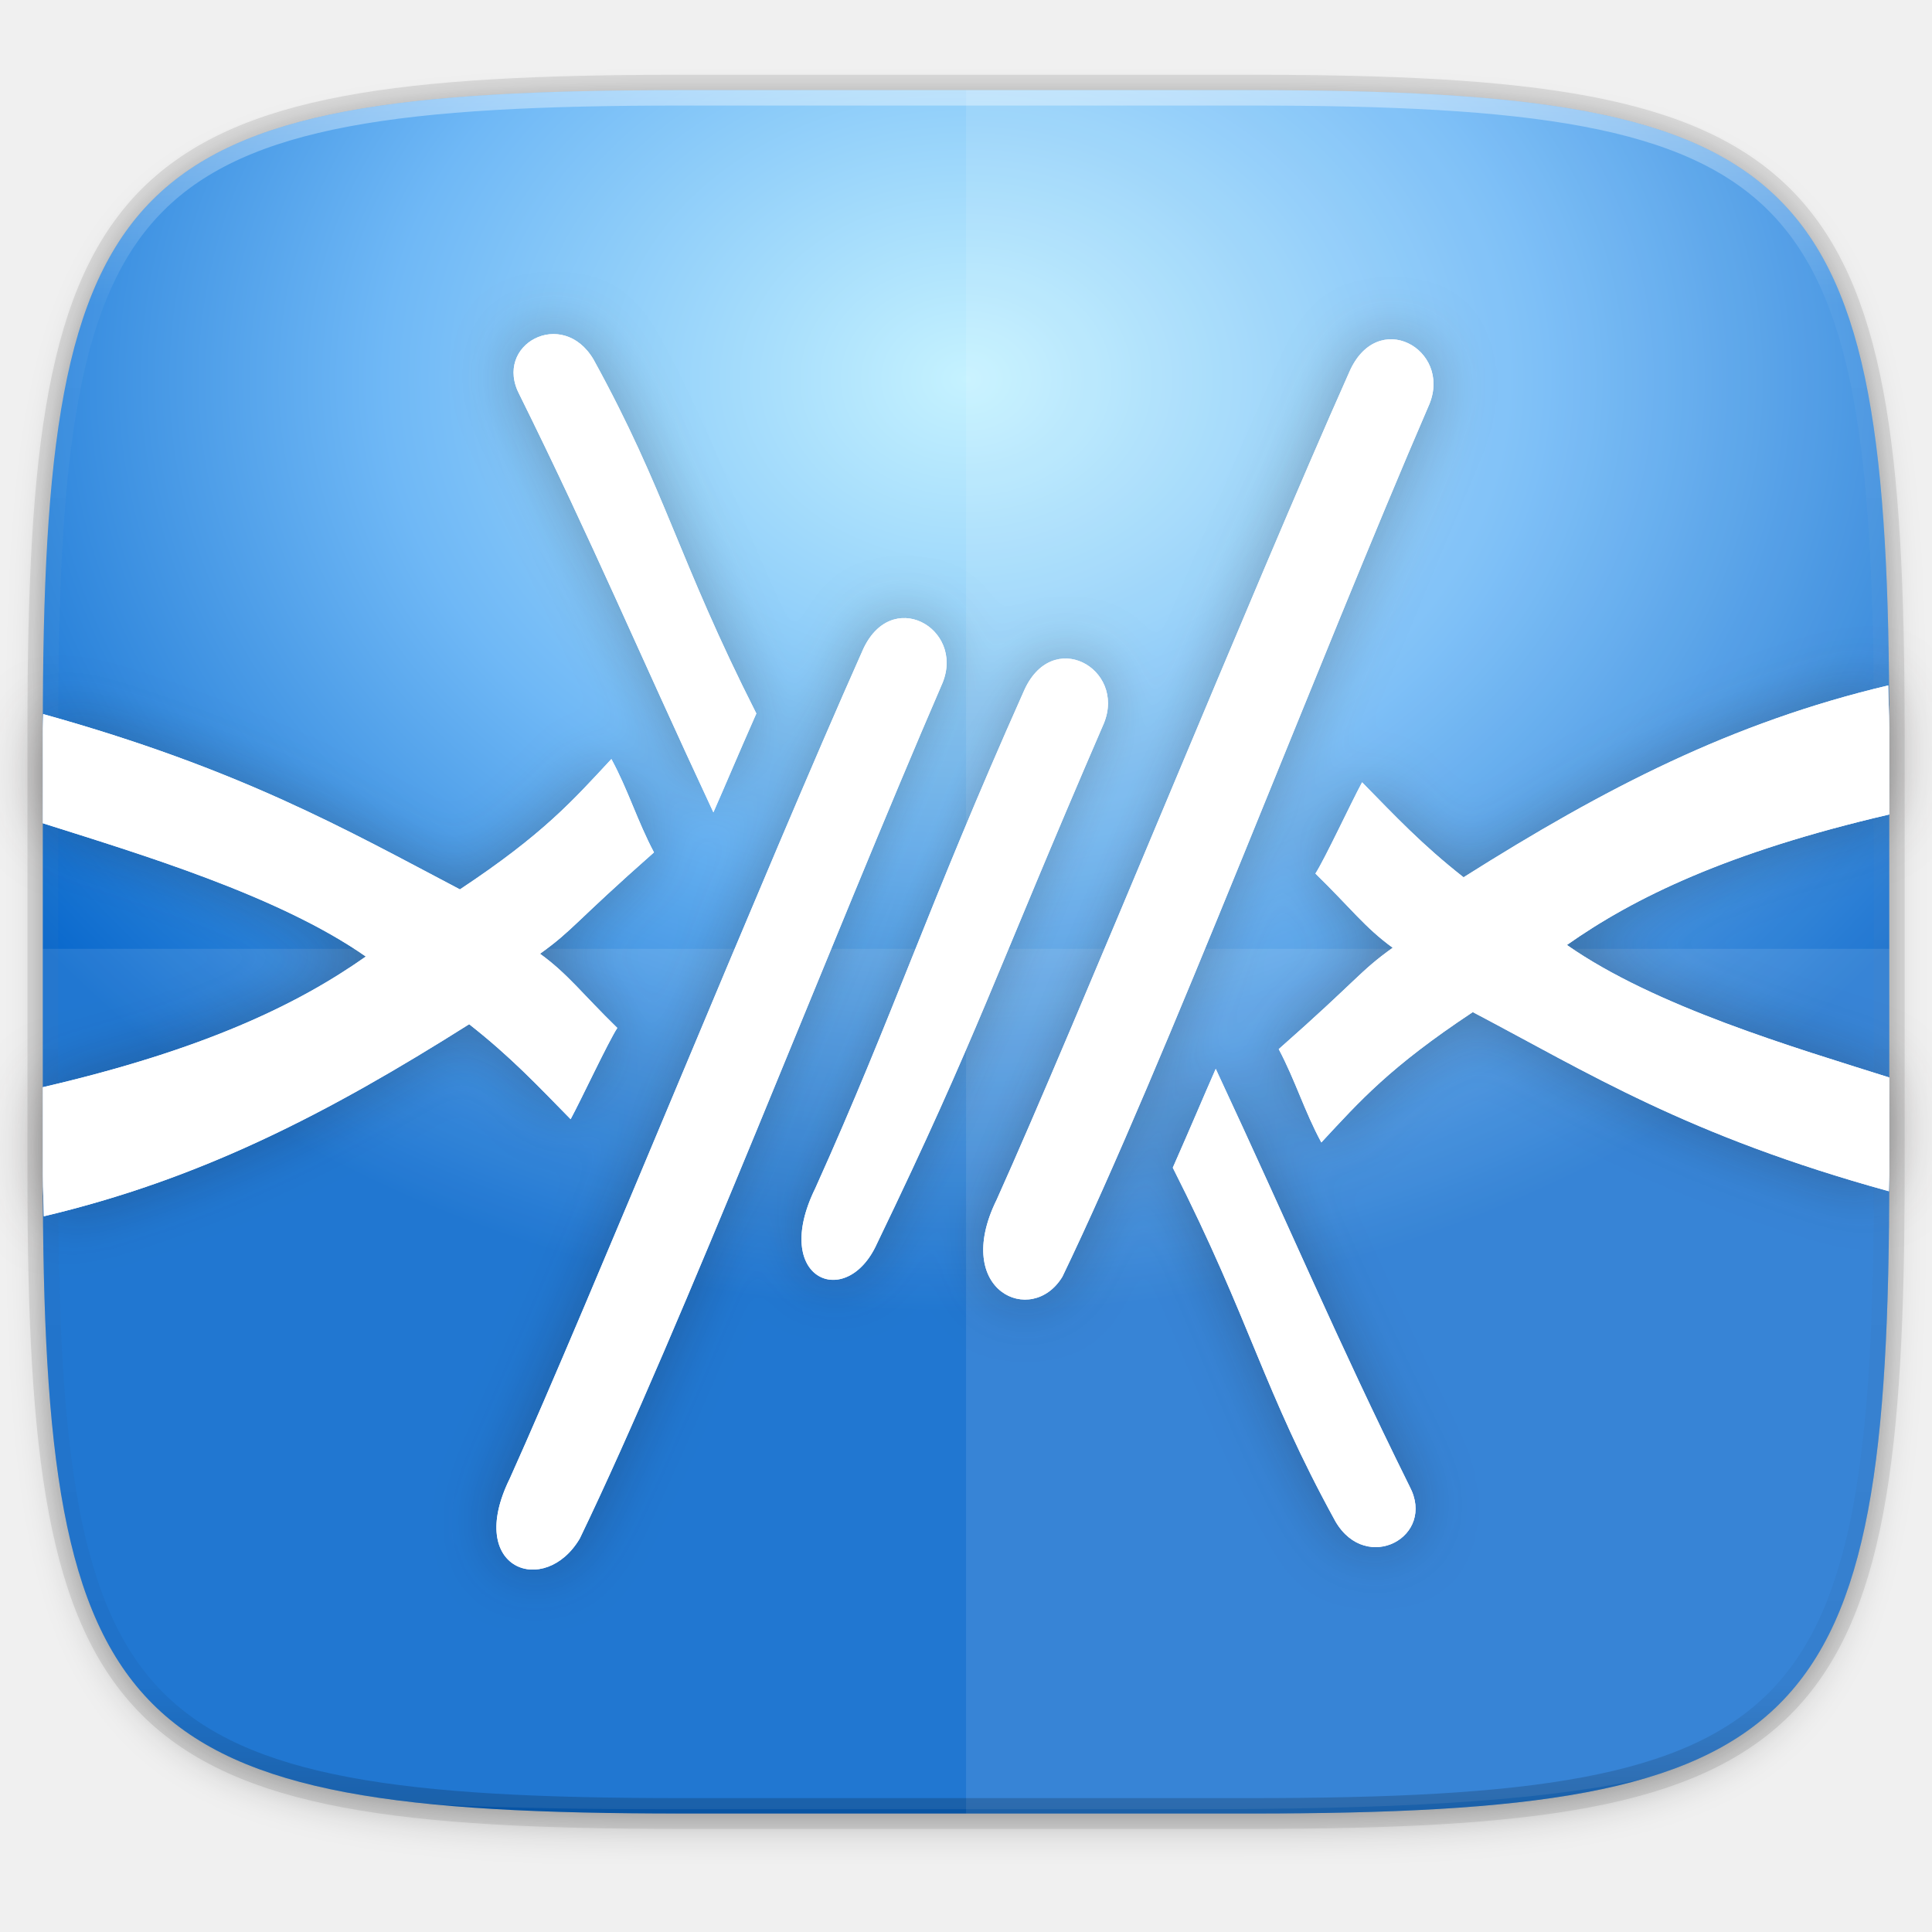
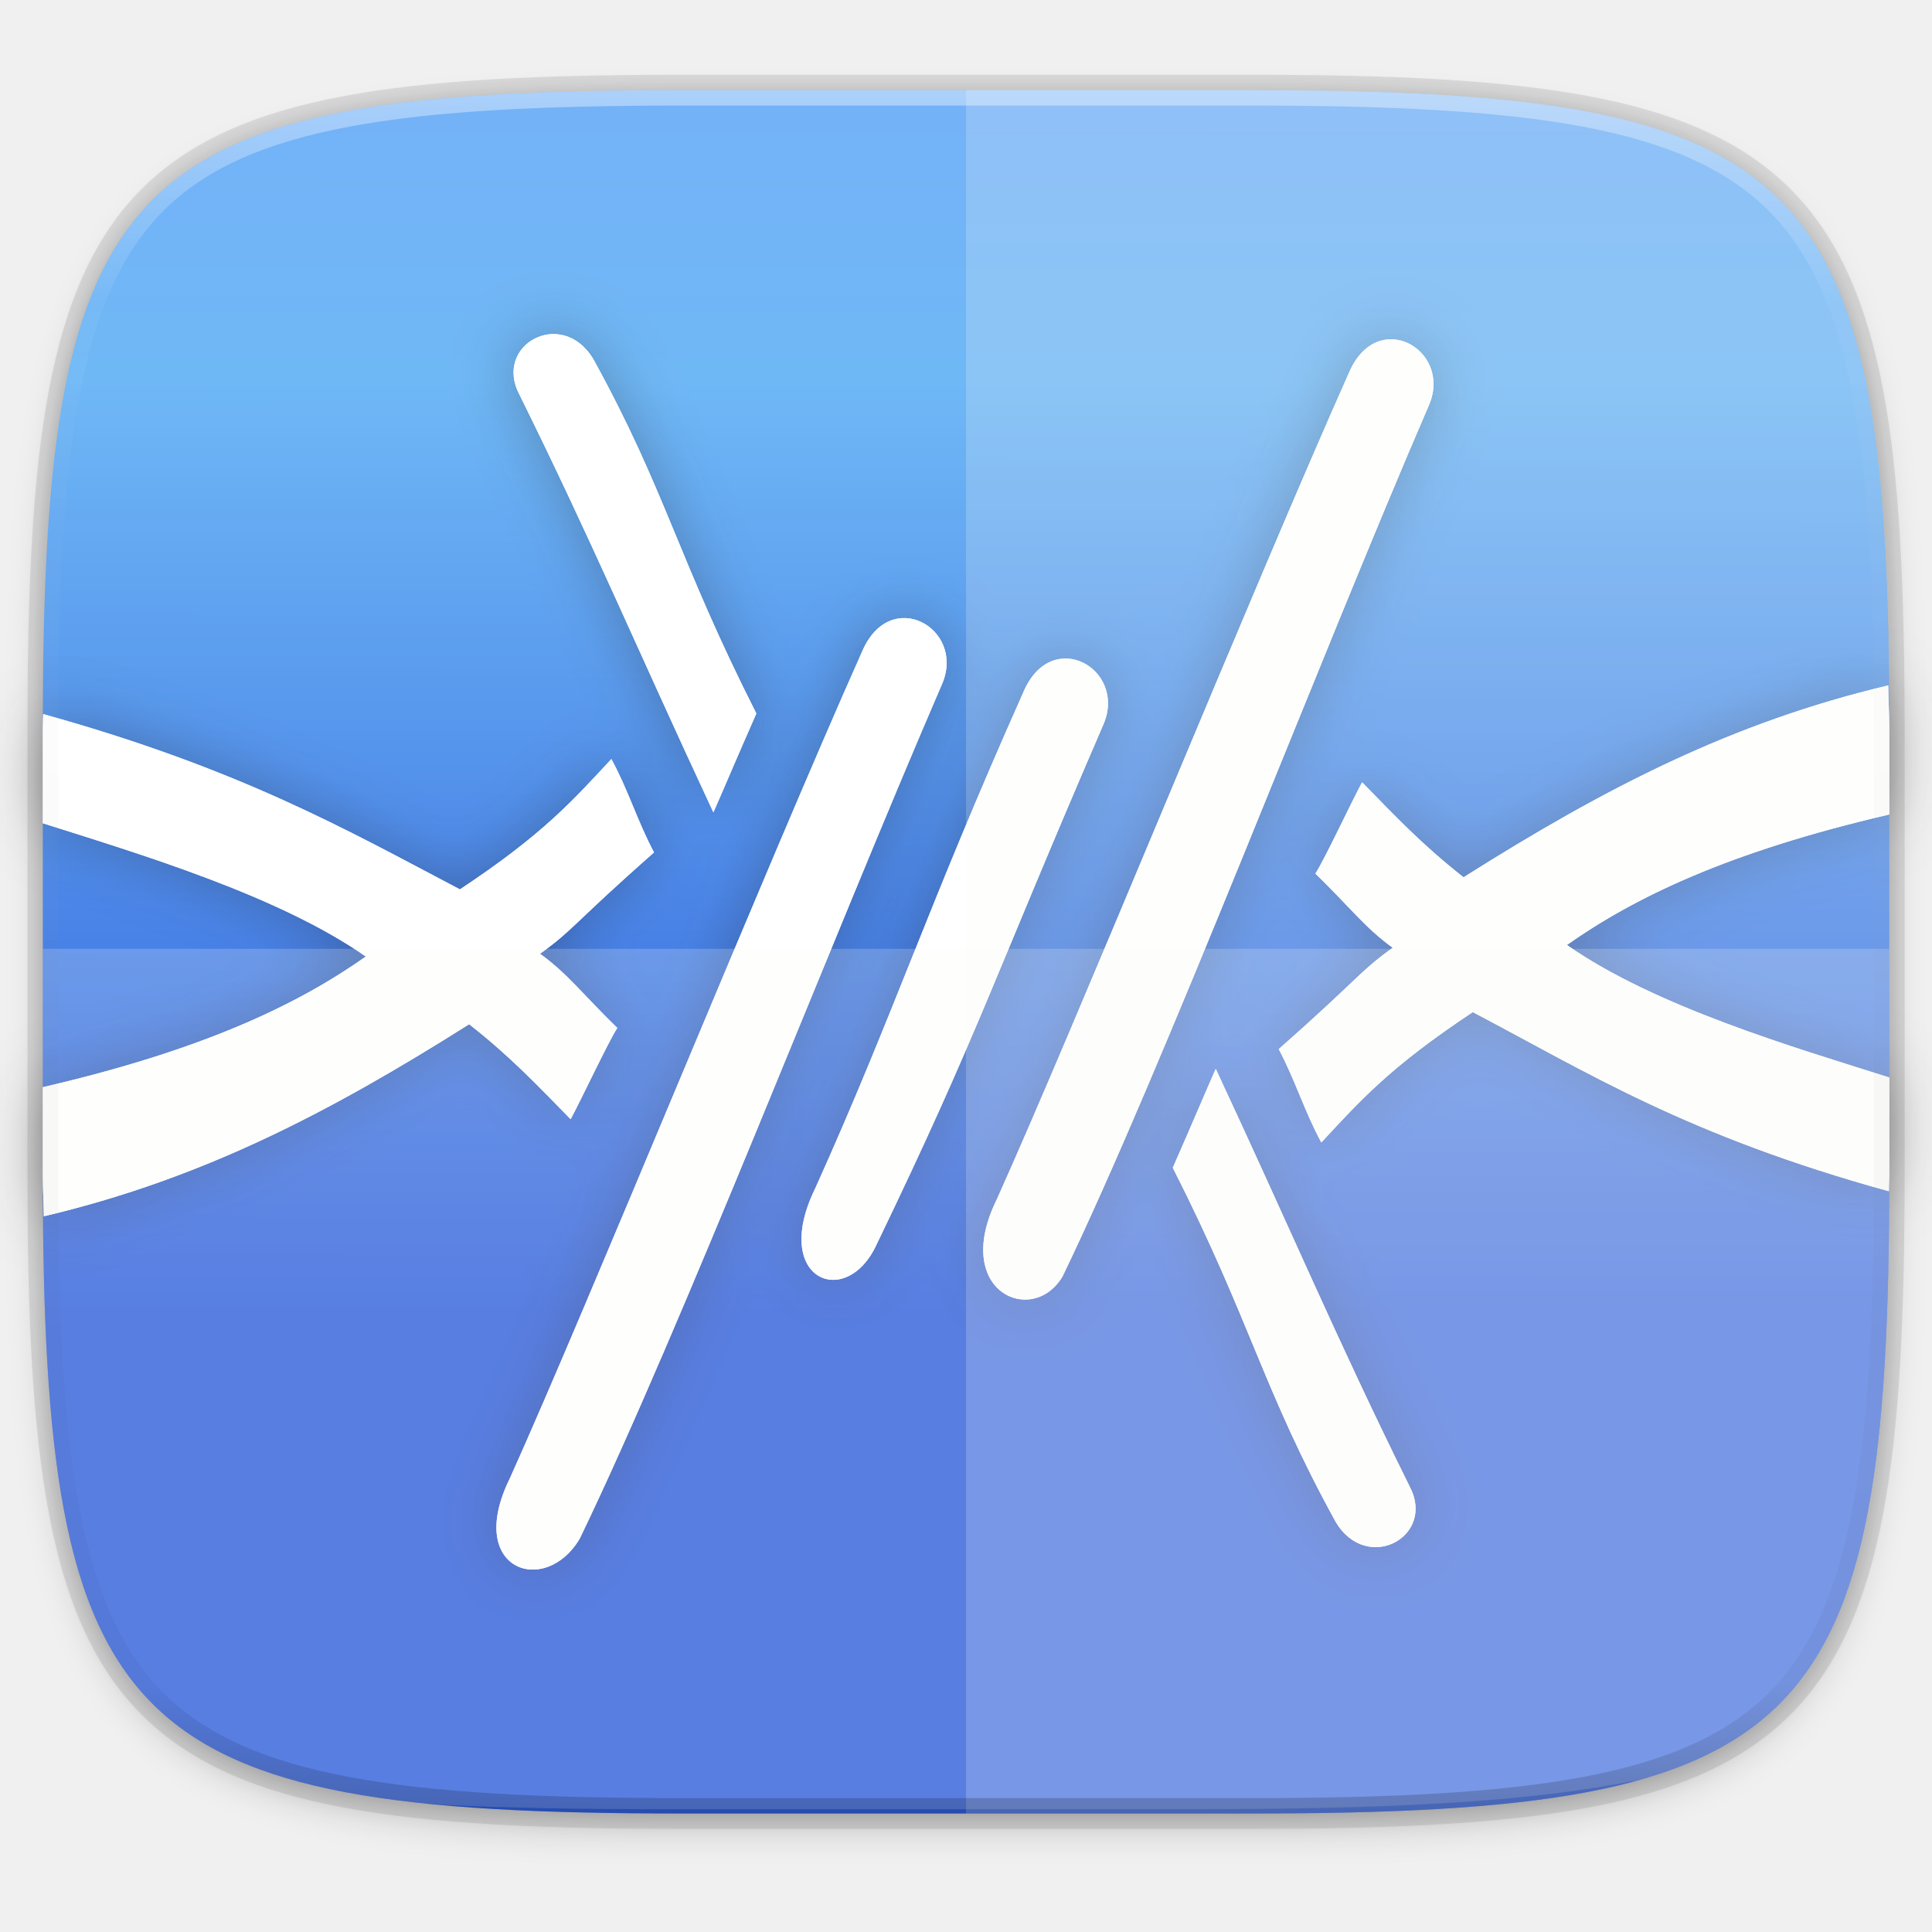
- <svg xmlns="http://www.w3.org/2000/svg" xmlns:xlink="http://www.w3.org/1999/xlink" width="256" height="256" version="1.1" viewBox="0 0 67.73 67.73">
-   <defs>
+ <svg xmlns="http://www.w3.org/2000/svg" xmlns:xlink="http://www.w3.org/1999/xlink" width="256" height="256" version="1.1" viewBox="0 0 67.73 67.73" id="svg171">
+   <defs id="defs33">
    <linearGradient id="linearGradient1108" x1="296" x2="296" y1="-212" y2="236" gradientUnits="userSpaceOnUse">
-       <stop style="stop-color:#ffffff" offset="0" />
-       <stop style="stop-color:#ffffff;stop-opacity:.098" offset=".125" />
-       <stop style="stop-color:#000000;stop-opacity:.098" offset=".925" />
-       <stop style="stop-color:#000000;stop-opacity:.498" offset="1" />
+       <stop style="stop-color:#ffffff" offset="0" id="stop2" />
+       <stop style="stop-color:#ffffff;stop-opacity:.098" offset=".125" id="stop4" />
+       <stop style="stop-color:#000000;stop-opacity:.098" offset=".925" id="stop6" />
+       <stop style="stop-color:#000000;stop-opacity:.498" offset="1" id="stop8" />
    </linearGradient>
    <clipPath id="clipPath1082-3-361">
-       <path d="M 361.938,-212 C 507.235,-212 528,-191.287 528,-46.125 V 70.125 C 528,215.286 507.235,236 361.938,236 H 214.062 C 68.765,236 48,215.286 48,70.125 V -46.125 C 48,-191.287 68.765,-212 214.062,-212 Z" style="fill:#8c59d9" />
+       <path d="M 361.938,-212 C 507.235,-212 528,-191.287 528,-46.125 V 70.125 C 528,215.286 507.235,236 361.938,236 H 214.062 C 68.765,236 48,215.286 48,70.125 V -46.125 C 48,-191.287 68.765,-212 214.062,-212 Z" style="fill:#8c59d9" id="path11" />
    </clipPath>
    <filter id="filter4569" x="-.01" y="-.01" width="1.023" height="1.025" style="color-interpolation-filters:sRGB">
-       <feGaussianBlur stdDeviation="1.16" />
+       <feGaussianBlur stdDeviation="1.16" id="feGaussianBlur14" />
    </filter>
    <filter id="filter939" x="-.02" y="-.03" width="1.046" height="1.05" style="color-interpolation-filters:sRGB">
-       <feGaussianBlur stdDeviation="2.32" />
+       <feGaussianBlur stdDeviation="2.32" id="feGaussianBlur17" />
    </filter>
    <clipPath id="b">
-       <use overflow="visible" xlink:href="#a" />
+       <use overflow="visible" xlink:href="#a" id="use20" />
    </clipPath>
-     <radialGradient id="radialGradient908" cx="33.867" cy="241.126" r="32.365" gradientTransform="matrix(-5.9492939e-4,1.011106,-1.261115,-7.4203635e-4,337.9743,208.4959)" gradientUnits="userSpaceOnUse">
-       <stop style="stop-color:#c5f2ff" offset="0" />
-       <stop style="stop-color:#6fb8f6" offset=".5" />
-       <stop style="stop-color:#0968cc" offset="1" />
+     <radialGradient id="radialGradient908" cx="30.795" cy="257.55" r="32.365" gradientTransform="matrix(-5.9492939e-4,1.011106,-1.261115,-7.4203635e-4,337.9743,208.4959)" gradientUnits="userSpaceOnUse" fx="30.795" fy="257.55">
+       <stop style="stop-color:#80a3fa;stop-opacity:1" offset="0" id="stop23" />
+       <stop style="stop-color:#6fb8f6" offset=".5" id="stop25" />
+       <stop style="stop-color:#2f5fdd;stop-opacity:1" offset="1" id="stop27" />
    </radialGradient>
    <filter id="filter1372" x="-.04" y="-.06" width="1.08" height="1.12" style="color-interpolation-filters:sRGB">
-       <feGaussianBlur stdDeviation="7.338" />
+       <feGaussianBlur stdDeviation="7.338" id="feGaussianBlur30" />
    </filter>
+     <linearGradient xlink:href="#radialGradient908" id="linearGradient1006" x1="1.502" y1="262.635" x2="66.232" y2="262.635" gradientUnits="userSpaceOnUse" />
  </defs>
-   <g transform="translate(0,-229.2667)">
-     <path transform="matrix(.2697078 0 0 .2697078 -1.9098094e-8 231.4653)" d="m162.537 5.568c72.649 0 83.031 10.357 83.031 82.938v58.125c0 72.581-10.383 82.938-83.031 82.938h-73.937c-72.649 0-83.031-10.357-83.031-82.938v-58.125c0-72.581 10.383-82.938 83.031-82.938z" style="filter:url(#filter939);opacity:.2" />
-     <path d="m43.837 232.428c19.594 0 22.394 2.793 22.394 22.369v15.677c0 19.576-2.8 22.369-22.394 22.369h-19.942c-19.594 0-22.394-2.793-22.394-22.369v-15.677c0-19.576 2.8-22.369 22.394-22.369z" style="fill:none;opacity:.1;stroke-linecap:round;stroke-linejoin:round;stroke-width:1.079;stroke:#000000" />
-     <path transform="matrix(.2697078 0 0 .2697078 -1.9098094e-8 231.4653)" d="m162.537 3.568c72.649 0 83.031 10.357 83.031 82.938v58.125c0 72.581-10.383 82.938-83.031 82.938h-73.937c-72.649 0-83.031-10.357-83.031-82.938v-58.125c0-72.581 10.383-82.938 83.031-82.938z" style="filter:url(#filter4569);opacity:.1" />
-     <path d="m43.837 232.428c19.594 0 22.394 2.793 22.394 22.369v15.677c0 19.576-2.8 22.369-22.394 22.369h-19.942c-19.594 0-22.394-2.793-22.394-22.369v-15.677c0-19.576 2.8-22.369 22.394-22.369z" style="fill:url(#radialGradient908)" />
-     <path transform="matrix(.2697078 0 0 .2697078 3.67534 226.789)" d="m0 37v-26l17 13z" clip-path="url(#b)" style="fill:#fbbc05" />
-     <path transform="matrix(.2697078 0 0 .2697078 3.67534 226.789)" d="m0 11 17 13 7-6.1 24-3.9v-14h-48z" clip-path="url(#b)" style="fill:#ea4335" />
-     <path transform="matrix(.2697078 0 0 .2697078 3.67534 226.789)" d="m0 37 30-23 7.9 1 10.1-15v48h-48z" clip-path="url(#b)" style="fill:#34a853" />
-     <path transform="matrix(.2697078 0 0 .2697078 3.67534 226.789)" d="m48 48-31-24-4-3 35-10z" clip-path="url(#b)" style="fill:#4285f4" />
-     <path d="m33.867 232.428v60.415h9.971c19.594 0 22.394-2.793 22.394-22.369v-15.677c0-19.576-2.8-22.369-22.394-22.369z" style="fill:#ffffff;opacity:.1" />
-     <path transform="matrix(.2645833 0 0 .2645833 0 229.2667)" d="m5.676 125.721v30.021c0 9.248 0.166 17.506 0.6 24.875 0.217 3.685 0.501 7.147 0.865 10.4 0.364 3.254 0.808 6.298 1.346 9.146 0.537 2.849 1.168 5.502 1.904 7.971 0.736 2.469 1.578 4.755 2.539 6.871 0.961 2.116 2.04 4.06 3.252 5.848 1.211 1.788 2.555 3.418 4.043 4.904 1.488 1.486 3.12 2.827 4.91 4.037 1.79 1.21 3.737 2.288 5.855 3.248 2.118 0.96 4.407 1.8 6.879 2.535 2.472 0.735 5.127 1.366 7.979 1.902 2.852 0.536 5.899 0.98 9.156 1.344 1.288 0.144 2.763 0.222 4.117 0.342 8.642 0.399 18.299 0.555 29.129 0.555h69.814c25.511 0 44.478-0.904 58.75-3.828 0.418-0.116 0.909-0.193 1.316-0.314 2.472-0.735 4.761-1.576 6.879-2.535s4.065-2.038 5.855-3.248c1.79-1.21 3.422-2.551 4.91-4.037s2.831-3.116 4.043-4.904c1.211-1.788 2.291-3.732 3.252-5.848s1.803-4.402 2.539-6.871c0.736-2.469 1.367-5.122 1.904-7.971 0.537-2.849 0.981-5.893 1.346-9.146 0.364-3.254 0.648-6.716 0.865-10.4 0.434-7.369 0.6-15.627 0.6-24.875v-30.021h-244.648z" style="fill:#ffffff;opacity:.1" />
-     <path transform="matrix(.1348539 0 0 .1348539 -4.971256 261.0167)" d="M 361.938,-212 C 507.235,-212 528,-191.287 528,-46.125 V 70.125 C 528,215.286 507.235,236 361.938,236 H 214.062 C 68.765,236 48,215.286 48,70.125 V -46.125 C 48,-191.287 68.765,-212 214.062,-212 Z" clip-path="url(#clipPath1082-3-361)" style="fill:none;opacity:.4;stroke-linecap:round;stroke-linejoin:round;stroke-width:8;stroke:url(#linearGradient1108)" />
-     <g transform="matrix(.1472467 0 0 .1472467 -3.828547 224.9398)">
-       <g style="fill:#221b1b;filter:url(#filter1372);opacity:.3">
-         <g transform="translate(207.5254,182.3724)" style="fill:#221b1b">
-           <path d="m-43.484 213.302c-8.245 14.017-27.382 7.509-16.683-14.241 18.793-41.714 61.047-145.716 83.93-196.997 6.666-15.529 24.409-5.539 19.13 7.495-26.529 61.372-62.148 153.51-86.377 203.743" style="fill:#221b1b" />
+   <g transform="translate(0,-229.2667)" id="g169">
+     <path transform="matrix(0.2697078,0,0,0.2697078,-1.9098094e-8,231.4653)" d="m 162.537,5.568 c 72.649,0 83.031,10.357 83.031,82.938 v 58.125 c 0,72.581 -10.383,82.938 -83.031,82.938 h -73.937 c -72.649,0 -83.031,-10.357 -83.031,-82.938 v -58.125 c 0,-72.581 10.383,-82.938 83.031,-82.938 z" style="opacity:0.2;filter:url(#filter939)" id="path35" />
+     <path d="m 43.837,232.428 c 19.594,0 22.394,2.793 22.394,22.369 v 15.677 c 0,19.576 -2.8,22.369 -22.394,22.369 h -19.942 c -19.594,0 -22.394,-2.793 -22.394,-22.369 v -15.677 c 0,-19.576 2.8,-22.369 22.394,-22.369 z" style="opacity:0.1;fill:none;stroke:#000000;stroke-width:1.079;stroke-linecap:round;stroke-linejoin:round" id="path37" />
+     <path transform="matrix(0.2697078,0,0,0.2697078,-1.9098094e-8,231.4653)" d="m 162.537,3.568 c 72.649,0 83.031,10.357 83.031,82.938 v 58.125 c 0,72.581 -10.383,82.938 -83.031,82.938 h -73.937 c -72.649,0 -83.031,-10.357 -83.031,-82.938 v -58.125 c 0,-72.581 10.383,-82.938 83.031,-82.938 z" style="opacity:0.1;filter:url(#filter4569)" id="path39" />
+     <path d="m 43.837,232.428 c 19.594,0 22.394,2.793 22.394,22.369 v 15.677 c 0,19.576 -2.8,22.369 -22.394,22.369 h -19.942 c -19.594,0 -22.394,-2.793 -22.394,-22.369 v -15.677 c 0,-19.576 2.8,-22.369 22.394,-22.369 z" style="fill:url(#linearGradient1006);fill-opacity:1" id="path41" />
+     <g transform="matrix(0.1472467,0,0,0.1472467,-3.828547,224.9398)" id="g167" style="display:inline">
+       <g style="opacity:0.3;fill:#221b1b;filter:url(#filter1372)" id="g111">
+         <g transform="translate(207.5254,182.3724)" style="fill:#221b1b" id="g59">
+           <path d="m -43.484,213.302 c -8.245,14.017 -27.382,7.509 -16.683,-14.241 18.793,-41.714 61.047,-145.716 83.93,-196.997 6.666,-15.529 24.409,-5.539 19.13,7.495 -26.529,61.372 -62.148,153.51 -86.377,203.743" style="fill:#221b1b" id="path57" />
        </g>
-         <g transform="translate(268.094,215.2304)" style="fill:#221b1b">
-           <path d="m10.849 118.111c-7.237 11.995-26.371 3.468-15.672-18.282 18.793-41.714 61.046-145.714 83.93-196.997 6.666-15.529 24.409-5.537 19.13 7.495-26.529 61.37-63.159 157.549-87.388 207.784" style="fill:#221b1b" />
+         <g transform="translate(268.094,215.2304)" style="fill:#221b1b" id="g63">
+           <path d="m 10.849,118.111 c -7.237,11.995 -26.371,3.468 -15.672,-18.282 18.793,-41.714 61.046,-145.714 83.93,-196.997 6.666,-15.529 24.409,-5.537 19.13,7.495 -26.529,61.37 -63.159,157.549 -87.388,207.784" style="fill:#221b1b" id="path61" />
        </g>
-         <g transform="translate(244.8145,219.3655)" style="fill:#221b1b">
-           <path d="m-10.034 106.132c-7.237 16.036-25.36 8.518-14.66-13.23 18.79-41.715 26.699-66.922 49.583-118.203 6.666-15.529 24.409-5.537 19.13 7.495-26.529 61.369-29.824 73.702-54.053 123.938" style="fill:#221b1b" />
+         <g transform="translate(244.8145,219.3655)" style="fill:#221b1b" id="g67">
+           <path d="m -10.034,106.132 c -7.237,16.036 -25.36,8.518 -14.66,-13.23 18.79,-41.715 26.699,-66.922 49.583,-118.203 6.666,-15.529 24.409,-5.537 19.13,7.495 -26.529,61.369 -29.824,73.702 -54.053,123.938" style="fill:#221b1b" id="path65" />
        </g>
-         <g transform="translate(134.8389,237.7106)" style="fill:#221b1b">
-           <path transform="matrix(1.796871,0,0,1.796871,-108.838,-208.3253)" d="m5.721 94.617c-0.002 0.685-0.045 1.177-0.045 1.873v12.59c12.703 4.03 31.221 9.558 42.797 17.66-8.916 6.28-21.323 12.328-42.797 17.311v11.691c0 2.013 0.114 3.494 0.131 5.414 20.795-4.922 37.56-13.578 56.357-25.449 5.536 4.349 9.015 8.074 13.443 12.584 1.439-2.651 4.919-10.122 6.184-12.09-4.631-4.516-6.554-7.161-10.24-9.83 4.436-3.178 4.5-4.077 15.1-13.43-2.214-4.184-3.428-8.292-5.643-12.367-5.13 5.513-9.01 9.942-20.068 17.271-15.118-7.945-29.095-15.949-55.219-23.229z" style="fill:#221b1b" />
+         <g transform="translate(134.8389,237.7106)" style="fill:#221b1b" id="g71">
+           <path transform="matrix(1.796871,0,0,1.796871,-108.838,-208.3253)" d="m 5.721,94.617 c -0.002,0.685 -0.045,1.177 -0.045,1.873 v 12.59 c 12.703,4.03 31.221,9.558 42.797,17.66 -8.916,6.28 -21.323,12.328 -42.797,17.311 v 11.691 c 0,2.013 0.114,3.494 0.131,5.414 20.795,-4.922 37.56,-13.578 56.357,-25.449 5.536,4.349 9.015,8.074 13.443,12.584 1.439,-2.651 4.919,-10.122 6.184,-12.09 -4.631,-4.516 -6.554,-7.161 -10.24,-9.83 4.436,-3.178 4.5,-4.077 15.1,-13.43 -2.214,-4.184 -3.428,-8.292 -5.643,-12.367 -5.13,5.513 -9.01,9.942 -20.068,17.271 -15.118,-7.945 -29.095,-15.949 -55.219,-23.229 z" style="fill:#221b1b" id="path69" />
        </g>
-         <g transform="translate(224.2919,273.5047)" style="fill:#221b1b">
-           <path d="m-28.444-50.712c3.274-7.438 5.338-12.45 10.225-23.535-18.74-36.992-21.427-52.753-38.75-84.263-7.385-12.56-24.001-3.595-17.631 8.377 17.507 35.382 28.011 60.539 46.156 99.421" style="fill:#221b1b" />
+         <g transform="translate(224.2919,273.5047)" style="fill:#221b1b" id="g75">
+           <path d="m -28.444,-50.712 c 3.274,-7.438 5.338,-12.45 10.225,-23.535 -18.74,-36.992 -21.427,-52.753 -38.75,-84.263 -7.385,-12.56 -24.001,-3.595 -17.631,8.377 17.507,35.382 28.011,60.539 46.156,99.421" style="fill:#221b1b" id="path73" />
        </g>
-         <g transform="translate(377.241,274.5592)" style="fill:#221b1b">
-           <path transform="matrix(1.796871,0,0,1.796871,-351.2401,-245.1739)" d="m250.273 157.84c0.002-0.766 0.051-1.318 0.051-2.098v-12.977c-12.608-3.989-31.04-9.386-42.713-17.557 8.903-6.272 21.294-12.313 42.713-17.291v-11.428c0-2.109-0.118-3.665-0.137-5.672-20.752 4.926-37.498 13.571-56.268 25.424-5.536-4.349-9.015-8.076-13.443-12.586-1.439 2.651-4.919 10.124-6.184 12.092 4.631 4.516 6.554 7.159 10.24 9.828-4.436 3.178-4.5 4.077-15.1 13.43 2.214 4.184 3.428 8.292 5.643 12.367 5.13-5.513 9.01-9.941 20.068-17.271 15.301 8.042 28.437 16.375 55.129 23.738z" style="fill:#221b1b" />
-           <path transform="matrix(1.796871,0,0,1.796871,-351.2401,-245.1739)" d="m250.273 157.84c0.002-0.766 0.051-1.318 0.051-2.098v-12.977c-12.608-3.989-31.04-9.386-42.713-17.557 8.903-6.272 21.294-12.313 42.713-17.291v-11.428c0-2.109-0.118-3.665-0.137-5.672-20.752 4.926-37.498 13.571-56.268 25.424-5.536-4.349-9.015-8.076-13.443-12.586-1.439 2.651-4.919 10.124-6.184 12.092 4.631 4.516 6.554 7.159 10.24 9.828-4.436 3.178-4.5 4.077-15.1 13.43 2.214 4.184 3.428 8.292 5.643 12.367 5.13-5.513 9.01-9.941 20.068-17.271 15.301 8.042 28.437 16.375 55.129 23.738z" style="fill:#221b1b" />
+         <g transform="translate(377.241,274.5592)" style="fill:#221b1b" id="g81">
+           <path transform="matrix(1.796871,0,0,1.796871,-351.2401,-245.1739)" d="m 250.273,157.84 c 0.002,-0.766 0.051,-1.318 0.051,-2.098 v -12.977 c -12.608,-3.989 -31.04,-9.386 -42.713,-17.557 8.903,-6.272 21.294,-12.313 42.713,-17.291 v -11.428 c 0,-2.109 -0.118,-3.665 -0.137,-5.672 -20.752,4.926 -37.498,13.571 -56.268,25.424 -5.536,-4.349 -9.015,-8.076 -13.443,-12.586 -1.439,2.651 -4.919,10.124 -6.184,12.092 4.631,4.516 6.554,7.159 10.24,9.828 -4.436,3.178 -4.5,4.077 -15.1,13.43 2.214,4.184 3.428,8.292 5.643,12.367 5.13,-5.513 9.01,-9.941 20.068,-17.271 15.301,8.042 28.437,16.375 55.129,23.738 z" style="fill:#221b1b" id="path77" />
+           <path transform="matrix(1.796871,0,0,1.796871,-351.2401,-245.1739)" d="m 250.273,157.84 c 0.002,-0.766 0.051,-1.318 0.051,-2.098 v -12.977 c -12.608,-3.989 -31.04,-9.386 -42.713,-17.557 8.903,-6.272 21.294,-12.313 42.713,-17.291 v -11.428 c 0,-2.109 -0.118,-3.665 -0.137,-5.672 -20.752,4.926 -37.498,13.571 -56.268,25.424 -5.536,-4.349 -9.015,-8.076 -13.443,-12.586 -1.439,2.651 -4.919,10.124 -6.184,12.092 4.631,4.516 6.554,7.159 10.24,9.828 -4.436,3.178 -4.5,4.077 -15.1,13.43 2.214,4.184 3.428,8.292 5.643,12.367 5.13,-5.513 9.01,-9.941 20.068,-17.271 15.301,8.042 28.437,16.375 55.129,23.738 z" style="fill:#221b1b" id="path79" />
        </g>
-         <g transform="translate(287.3369,241.3139)" style="fill:#221b1b">
-           <path d="m28.111 42.546c-3.274 7.438-5.338 12.45-10.225 23.535 18.741 36.992 21.427 52.753 38.751 84.263 7.385 12.56 24.001 3.595 17.631-8.377-17.508-35.382-28.012-60.539-46.157-99.421" style="fill:#221b1b" />
+         <g transform="translate(287.3369,241.3139)" style="fill:#221b1b" id="g85">
+           <path d="m 28.111,42.546 c -3.274,7.438 -5.338,12.45 -10.225,23.535 18.741,36.992 21.427,52.753 38.751,84.263 7.385,12.56 24.001,3.595 17.631,-8.377 -17.508,-35.382 -28.012,-60.539 -46.157,-99.421" style="fill:#221b1b" id="path83" />
        </g>
-         <g transform="translate(207.5254,182.3724)" style="fill:#221b1b">
-           <path d="m-43.484 213.302c-8.245 14.017-27.382 7.509-16.683-14.241 18.793-41.714 61.047-145.716 83.93-196.997 6.666-15.529 24.409-5.539 19.13 7.495-26.529 61.372-62.148 153.51-86.377 203.743" style="fill:#221b1b" />
+         <g transform="translate(207.5254,182.3724)" style="fill:#221b1b" id="g89">
+           <path d="m -43.484,213.302 c -8.245,14.017 -27.382,7.509 -16.683,-14.241 18.793,-41.714 61.047,-145.716 83.93,-196.997 6.666,-15.529 24.409,-5.539 19.13,7.495 -26.529,61.372 -62.148,153.51 -86.377,203.743" style="fill:#221b1b" id="path87" />
        </g>
-         <g transform="translate(268.094,215.2304)" style="fill:#221b1b">
-           <path d="m10.849 118.111c-7.237 11.995-26.371 3.468-15.672-18.282 18.793-41.714 61.046-145.714 83.93-196.997 6.666-15.529 24.409-5.537 19.13 7.495-26.529 61.37-63.159 157.549-87.388 207.784" style="fill:#221b1b" />
+         <g transform="translate(268.094,215.2304)" style="fill:#221b1b" id="g93">
+           <path d="m 10.849,118.111 c -7.237,11.995 -26.371,3.468 -15.672,-18.282 18.793,-41.714 61.046,-145.714 83.93,-196.997 6.666,-15.529 24.409,-5.537 19.13,7.495 -26.529,61.37 -63.159,157.549 -87.388,207.784" style="fill:#221b1b" id="path91" />
        </g>
-         <g transform="translate(244.8145,219.3655)" style="fill:#221b1b">
-           <path d="m-10.034 106.132c-7.237 16.036-25.36 8.518-14.66-13.23 18.79-41.715 26.699-66.922 49.583-118.203 6.666-15.529 24.409-5.537 19.13 7.495-26.529 61.369-29.824 73.702-54.053 123.938" style="fill:#221b1b" />
+         <g transform="translate(244.8145,219.3655)" style="fill:#221b1b" id="g97">
+           <path d="m -10.034,106.132 c -7.237,16.036 -25.36,8.518 -14.66,-13.23 18.79,-41.715 26.699,-66.922 49.583,-118.203 6.666,-15.529 24.409,-5.537 19.13,7.495 -26.529,61.369 -29.824,73.702 -54.053,123.938" style="fill:#221b1b" id="path95" />
        </g>
-         <g transform="translate(134.8389,237.7106)" style="fill:#221b1b">
-           <path transform="matrix(1.796871,0,0,1.796871,-108.838,-208.3253)" d="m5.721 94.617c-0.002 0.685-0.045 1.177-0.045 1.873v12.59c12.703 4.03 31.221 9.558 42.797 17.66-8.916 6.28-21.323 12.328-42.797 17.311v11.691c0 2.013 0.114 3.494 0.131 5.414 20.795-4.922 37.56-13.578 56.357-25.449 5.536 4.349 9.015 8.074 13.443 12.584 1.439-2.651 4.919-10.122 6.184-12.09-4.631-4.516-6.554-7.161-10.24-9.83 4.436-3.178 4.5-4.077 15.1-13.43-2.214-4.184-3.428-8.292-5.643-12.367-5.13 5.513-9.01 9.942-20.068 17.271-15.118-7.945-29.095-15.949-55.219-23.229z" style="fill:#221b1b" />
+         <g transform="translate(134.8389,237.7106)" style="fill:#221b1b" id="g101">
+           <path transform="matrix(1.796871,0,0,1.796871,-108.838,-208.3253)" d="m 5.721,94.617 c -0.002,0.685 -0.045,1.177 -0.045,1.873 v 12.59 c 12.703,4.03 31.221,9.558 42.797,17.66 -8.916,6.28 -21.323,12.328 -42.797,17.311 v 11.691 c 0,2.013 0.114,3.494 0.131,5.414 20.795,-4.922 37.56,-13.578 56.357,-25.449 5.536,4.349 9.015,8.074 13.443,12.584 1.439,-2.651 4.919,-10.122 6.184,-12.09 -4.631,-4.516 -6.554,-7.161 -10.24,-9.83 4.436,-3.178 4.5,-4.077 15.1,-13.43 -2.214,-4.184 -3.428,-8.292 -5.643,-12.367 -5.13,5.513 -9.01,9.942 -20.068,17.271 -15.118,-7.945 -29.095,-15.949 -55.219,-23.229 z" style="fill:#221b1b" id="path99" />
        </g>
-         <g transform="translate(224.2919,273.5047)" style="fill:#221b1b">
-           <path d="m-28.444-50.712c3.274-7.438 5.338-12.45 10.225-23.535-18.74-36.992-21.427-52.753-38.75-84.263-7.385-12.56-24.001-3.595-17.631 8.377 17.507 35.382 28.011 60.539 46.156 99.421" style="fill:#221b1b" />
+         <g transform="translate(224.2919,273.5047)" style="fill:#221b1b" id="g105">
+           <path d="m -28.444,-50.712 c 3.274,-7.438 5.338,-12.45 10.225,-23.535 -18.74,-36.992 -21.427,-52.753 -38.75,-84.263 -7.385,-12.56 -24.001,-3.595 -17.631,8.377 17.507,35.382 28.011,60.539 46.156,99.421" style="fill:#221b1b" id="path103" />
        </g>
-         <g transform="translate(287.3369,241.3139)" style="fill:#221b1b">
-           <path d="m28.111 42.546c-3.274 7.438-5.338 12.45-10.225 23.535 18.741 36.992 21.427 52.753 38.751 84.263 7.385 12.56 24.001 3.595 17.631-8.377-17.508-35.382-28.012-60.539-46.157-99.421" style="fill:#221b1b" />
+         <g transform="translate(287.3369,241.3139)" style="fill:#221b1b" id="g109">
+           <path d="m 28.111,42.546 c -3.274,7.438 -5.338,12.45 -10.225,23.535 18.741,36.992 21.427,52.753 38.751,84.263 7.385,12.56 24.001,3.595 17.631,-8.377 -17.508,-35.382 -28.012,-60.539 -46.157,-99.421" style="fill:#221b1b" id="path107" />
        </g>
      </g>
-       <g transform="translate(207.5254,182.3724)" style="fill:#ffffff">
-         <path d="m-43.484 213.302c-8.245 14.017-27.382 7.509-16.683-14.241 18.793-41.714 61.047-145.716 83.93-196.997 6.666-15.529 24.409-5.539 19.13 7.495-26.529 61.372-62.148 153.51-86.377 203.743" style="fill:#ffffff" />
+       <g transform="translate(207.5254,182.3724)" style="fill:#ffffff" id="g115">
+         <path d="m -43.484,213.302 c -8.245,14.017 -27.382,7.509 -16.683,-14.241 18.793,-41.714 61.047,-145.716 83.93,-196.997 6.666,-15.529 24.409,-5.539 19.13,7.495 -26.529,61.372 -62.148,153.51 -86.377,203.743" style="fill:#ffffff" id="path113" />
      </g>
-       <g transform="translate(268.094,215.2304)" style="fill:#ffffff">
-         <path d="m10.849 118.111c-7.237 11.995-26.371 3.468-15.672-18.282 18.793-41.714 61.046-145.714 83.93-196.997 6.666-15.529 24.409-5.537 19.13 7.495-26.529 61.37-63.159 157.549-87.388 207.784" style="fill:#ffffff" />
+       <g transform="translate(268.094,215.2304)" style="fill:#ffffff" id="g119">
+         <path d="m 10.849,118.111 c -7.237,11.995 -26.371,3.468 -15.672,-18.282 18.793,-41.714 61.046,-145.714 83.93,-196.997 6.666,-15.529 24.409,-5.537 19.13,7.495 -26.529,61.37 -63.159,157.549 -87.388,207.784" style="fill:#ffffff" id="path117" />
      </g>
-       <g transform="translate(244.8145,219.3655)" style="fill:#ffffff">
-         <path d="m-10.034 106.132c-7.237 16.036-25.36 8.518-14.66-13.23 18.79-41.715 26.699-66.922 49.583-118.203 6.666-15.529 24.409-5.537 19.13 7.495-26.529 61.369-29.824 73.702-54.053 123.938" style="fill:#ffffff" />
+       <g transform="translate(244.8145,219.3655)" style="fill:#ffffff" id="g123">
+         <path d="m -10.034,106.132 c -7.237,16.036 -25.36,8.518 -14.66,-13.23 18.79,-41.715 26.699,-66.922 49.583,-118.203 6.666,-15.529 24.409,-5.537 19.13,7.495 -26.529,61.369 -29.824,73.702 -54.053,123.938" style="fill:#ffffff" id="path121" />
      </g>
-       <g transform="translate(134.8389,237.7106)" style="fill:#ffffff">
-         <path transform="matrix(1.796871,0,0,1.796871,-108.838,-208.3253)" d="m5.721 94.617c-0.002 0.685-0.045 1.177-0.045 1.873v12.59c12.703 4.03 31.221 9.558 42.797 17.66-8.916 6.28-21.323 12.328-42.797 17.311v11.691c0 2.013 0.114 3.494 0.131 5.414 20.795-4.922 37.56-13.578 56.357-25.449 5.536 4.349 9.015 8.074 13.443 12.584 1.439-2.651 4.919-10.122 6.184-12.09-4.631-4.516-6.554-7.161-10.24-9.83 4.436-3.178 4.5-4.077 15.1-13.43-2.214-4.184-3.428-8.292-5.643-12.367-5.13 5.513-9.01 9.942-20.068 17.271-15.118-7.945-29.095-15.949-55.219-23.229z" style="fill:#ffffff" />
+       <g transform="translate(134.8389,237.7106)" style="fill:#ffffff" id="g127">
+         <path transform="matrix(1.796871,0,0,1.796871,-108.838,-208.3253)" d="m 5.721,94.617 c -0.002,0.685 -0.045,1.177 -0.045,1.873 v 12.59 c 12.703,4.03 31.221,9.558 42.797,17.66 -8.916,6.28 -21.323,12.328 -42.797,17.311 v 11.691 c 0,2.013 0.114,3.494 0.131,5.414 20.795,-4.922 37.56,-13.578 56.357,-25.449 5.536,4.349 9.015,8.074 13.443,12.584 1.439,-2.651 4.919,-10.122 6.184,-12.09 -4.631,-4.516 -6.554,-7.161 -10.24,-9.83 4.436,-3.178 4.5,-4.077 15.1,-13.43 -2.214,-4.184 -3.428,-8.292 -5.643,-12.367 -5.13,5.513 -9.01,9.942 -20.068,17.271 -15.118,-7.945 -29.095,-15.949 -55.219,-23.229 z" style="fill:#ffffff" id="path125" />
      </g>
-       <g transform="translate(224.2919,273.5047)" style="fill:#ffffff">
-         <path d="m-28.444-50.712c3.274-7.438 5.338-12.45 10.225-23.535-18.74-36.992-21.427-52.753-38.75-84.263-7.385-12.56-24.001-3.595-17.631 8.377 17.507 35.382 28.011 60.539 46.156 99.421" style="fill:#ffffff" />
+       <g transform="translate(224.2919,273.5047)" style="fill:#ffffff" id="g131">
+         <path d="m -28.444,-50.712 c 3.274,-7.438 5.338,-12.45 10.225,-23.535 -18.74,-36.992 -21.427,-52.753 -38.75,-84.263 -7.385,-12.56 -24.001,-3.595 -17.631,8.377 17.507,35.382 28.011,60.539 46.156,99.421" style="fill:#ffffff" id="path129" />
      </g>
-       <g transform="translate(377.241,274.5592)">
-         <path transform="matrix(1.796871,0,0,1.796871,-351.2401,-245.1739)" d="m250.273 157.84c0.002-0.766 0.051-1.318 0.051-2.098v-12.977c-12.608-3.989-31.04-9.386-42.713-17.557 8.903-6.272 21.294-12.313 42.713-17.291v-11.428c0-2.109-0.118-3.665-0.137-5.672-20.752 4.926-37.498 13.571-56.268 25.424-5.536-4.349-9.015-8.076-13.443-12.586-1.439 2.651-4.919 10.124-6.184 12.092 4.631 4.516 6.554 7.159 10.24 9.828-4.436 3.178-4.5 4.077-15.1 13.43 2.214 4.184 3.428 8.292 5.643 12.367 5.13-5.513 9.01-9.941 20.068-17.271 15.301 8.042 28.437 16.375 55.129 23.738z" style="fill:#ffffff" />
-         <path transform="matrix(1.796871,0,0,1.796871,-351.2401,-245.1739)" d="m250.273 157.84c0.002-0.766 0.051-1.318 0.051-2.098v-12.977c-12.608-3.989-31.04-9.386-42.713-17.557 8.903-6.272 21.294-12.313 42.713-17.291v-11.428c0-2.109-0.118-3.665-0.137-5.672-20.752 4.926-37.498 13.571-56.268 25.424-5.536-4.349-9.015-8.076-13.443-12.586-1.439 2.651-4.919 10.124-6.184 12.092 4.631 4.516 6.554 7.159 10.24 9.828-4.436 3.178-4.5 4.077-15.1 13.43 2.214 4.184 3.428 8.292 5.643 12.367 5.13-5.513 9.01-9.941 20.068-17.271 15.301 8.042 28.437 16.375 55.129 23.738z" style="fill:#ffffff" />
+       <g transform="translate(377.241,274.5592)" id="g137">
+         <path transform="matrix(1.796871,0,0,1.796871,-351.2401,-245.1739)" d="m 250.273,157.84 c 0.002,-0.766 0.051,-1.318 0.051,-2.098 v -12.977 c -12.608,-3.989 -31.04,-9.386 -42.713,-17.557 8.903,-6.272 21.294,-12.313 42.713,-17.291 v -11.428 c 0,-2.109 -0.118,-3.665 -0.137,-5.672 -20.752,4.926 -37.498,13.571 -56.268,25.424 -5.536,-4.349 -9.015,-8.076 -13.443,-12.586 -1.439,2.651 -4.919,10.124 -6.184,12.092 4.631,4.516 6.554,7.159 10.24,9.828 -4.436,3.178 -4.5,4.077 -15.1,13.43 2.214,4.184 3.428,8.292 5.643,12.367 5.13,-5.513 9.01,-9.941 20.068,-17.271 15.301,8.042 28.437,16.375 55.129,23.738 z" style="fill:#ffffff" id="path133" />
+         <path transform="matrix(1.796871,0,0,1.796871,-351.2401,-245.1739)" d="m 250.273,157.84 c 0.002,-0.766 0.051,-1.318 0.051,-2.098 v -12.977 c -12.608,-3.989 -31.04,-9.386 -42.713,-17.557 8.903,-6.272 21.294,-12.313 42.713,-17.291 v -11.428 c 0,-2.109 -0.118,-3.665 -0.137,-5.672 -20.752,4.926 -37.498,13.571 -56.268,25.424 -5.536,-4.349 -9.015,-8.076 -13.443,-12.586 -1.439,2.651 -4.919,10.124 -6.184,12.092 4.631,4.516 6.554,7.159 10.24,9.828 -4.436,3.178 -4.5,4.077 -15.1,13.43 2.214,4.184 3.428,8.292 5.643,12.367 5.13,-5.513 9.01,-9.941 20.068,-17.271 15.301,8.042 28.437,16.375 55.129,23.738 z" style="fill:#ffffff" id="path135" />
      </g>
-       <g transform="translate(287.3369,241.3139)" style="fill:#ffffff">
-         <path d="m28.111 42.546c-3.274 7.438-5.338 12.45-10.225 23.535 18.741 36.992 21.427 52.753 38.751 84.263 7.385 12.56 24.001 3.595 17.631-8.377-17.508-35.382-28.012-60.539-46.157-99.421" style="fill:#ffffff" />
+       <g transform="translate(287.3369,241.3139)" style="fill:#ffffff" id="g141">
+         <path d="m 28.111,42.546 c -3.274,7.438 -5.338,12.45 -10.225,23.535 18.741,36.992 21.427,52.753 38.751,84.263 7.385,12.56 24.001,3.595 17.631,-8.377 -17.508,-35.382 -28.012,-60.539 -46.157,-99.421" style="fill:#ffffff" id="path139" />
      </g>
-       <g transform="translate(207.5254,182.3724)" style="fill:#ffffff">
-         <path d="m-43.484 213.302c-8.245 14.017-27.382 7.509-16.683-14.241 18.793-41.714 61.047-145.716 83.93-196.997 6.666-15.529 24.409-5.539 19.13 7.495-26.529 61.372-62.148 153.51-86.377 203.743" style="fill:#ffffff" />
+       <g transform="translate(207.5254,182.3724)" style="fill:#ffffff" id="g145">
+         <path d="m -43.484,213.302 c -8.245,14.017 -27.382,7.509 -16.683,-14.241 18.793,-41.714 61.047,-145.716 83.93,-196.997 6.666,-15.529 24.409,-5.539 19.13,7.495 -26.529,61.372 -62.148,153.51 -86.377,203.743" style="fill:#ffffff" id="path143" />
      </g>
-       <g transform="translate(268.094,215.2304)" style="fill:#ffffff">
-         <path d="m10.849 118.111c-7.237 11.995-26.371 3.468-15.672-18.282 18.793-41.714 61.046-145.714 83.93-196.997 6.666-15.529 24.409-5.537 19.13 7.495-26.529 61.37-63.159 157.549-87.388 207.784" style="fill:#ffffff" />
+       <g transform="translate(268.094,215.2304)" style="fill:#ffffff" id="g149">
+         <path d="m 10.849,118.111 c -7.237,11.995 -26.371,3.468 -15.672,-18.282 18.793,-41.714 61.046,-145.714 83.93,-196.997 6.666,-15.529 24.409,-5.537 19.13,7.495 -26.529,61.37 -63.159,157.549 -87.388,207.784" style="fill:#ffffff" id="path147" />
      </g>
-       <g transform="translate(244.8145,219.3655)" style="fill:#ffffff">
-         <path d="m-10.034 106.132c-7.237 16.036-25.36 8.518-14.66-13.23 18.79-41.715 26.699-66.922 49.583-118.203 6.666-15.529 24.409-5.537 19.13 7.495-26.529 61.369-29.824 73.702-54.053 123.938" style="fill:#ffffff" />
+       <g transform="translate(244.8145,219.3655)" style="fill:#ffffff" id="g153">
+         <path d="m -10.034,106.132 c -7.237,16.036 -25.36,8.518 -14.66,-13.23 18.79,-41.715 26.699,-66.922 49.583,-118.203 6.666,-15.529 24.409,-5.537 19.13,7.495 -26.529,61.369 -29.824,73.702 -54.053,123.938" style="fill:#ffffff" id="path151" />
      </g>
-       <g transform="translate(134.8389,237.7106)" style="fill:#ffffff">
-         <path transform="matrix(1.796871,0,0,1.796871,-108.838,-208.3253)" d="m5.721 94.617c-0.002 0.685-0.045 1.177-0.045 1.873v12.59c12.703 4.03 31.221 9.558 42.797 17.66-8.916 6.28-21.323 12.328-42.797 17.311v11.691c0 2.013 0.114 3.494 0.131 5.414 20.795-4.922 37.56-13.578 56.357-25.449 5.536 4.349 9.015 8.074 13.443 12.584 1.439-2.651 4.919-10.122 6.184-12.09-4.631-4.516-6.554-7.161-10.24-9.83 4.436-3.178 4.5-4.077 15.1-13.43-2.214-4.184-3.428-8.292-5.643-12.367-5.13 5.513-9.01 9.942-20.068 17.271-15.118-7.945-29.095-15.949-55.219-23.229z" style="fill:#ffffff" />
+       <g transform="translate(134.8389,237.7106)" style="fill:#ffffff" id="g157">
+         <path transform="matrix(1.796871,0,0,1.796871,-108.838,-208.3253)" d="m 5.721,94.617 c -0.002,0.685 -0.045,1.177 -0.045,1.873 v 12.59 c 12.703,4.03 31.221,9.558 42.797,17.66 -8.916,6.28 -21.323,12.328 -42.797,17.311 v 11.691 c 0,2.013 0.114,3.494 0.131,5.414 20.795,-4.922 37.56,-13.578 56.357,-25.449 5.536,4.349 9.015,8.074 13.443,12.584 1.439,-2.651 4.919,-10.122 6.184,-12.09 -4.631,-4.516 -6.554,-7.161 -10.24,-9.83 4.436,-3.178 4.5,-4.077 15.1,-13.43 -2.214,-4.184 -3.428,-8.292 -5.643,-12.367 -5.13,5.513 -9.01,9.942 -20.068,17.271 -15.118,-7.945 -29.095,-15.949 -55.219,-23.229 z" style="fill:#ffffff" id="path155" />
      </g>
-       <g transform="translate(224.2919,273.5047)" style="fill:#ffffff">
-         <path d="m-28.444-50.712c3.274-7.438 5.338-12.45 10.225-23.535-18.74-36.992-21.427-52.753-38.75-84.263-7.385-12.56-24.001-3.595-17.631 8.377 17.507 35.382 28.011 60.539 46.156 99.421" style="fill:#ffffff" />
+       <g transform="translate(224.2919,273.5047)" style="fill:#ffffff" id="g161">
+         <path d="m -28.444,-50.712 c 3.274,-7.438 5.338,-12.45 10.225,-23.535 -18.74,-36.992 -21.427,-52.753 -38.75,-84.263 -7.385,-12.56 -24.001,-3.595 -17.631,8.377 17.507,35.382 28.011,60.539 46.156,99.421" style="fill:#ffffff" id="path159" />
      </g>
-       <g transform="translate(287.3369,241.3139)" style="fill:#ffffff">
-         <path d="m28.111 42.546c-3.274 7.438-5.338 12.45-10.225 23.535 18.741 36.992 21.427 52.753 38.751 84.263 7.385 12.56 24.001 3.595 17.631-8.377-17.508-35.382-28.012-60.539-46.157-99.421" style="fill:#ffffff" />
+       <g transform="translate(287.3369,241.3139)" style="fill:#ffffff" id="g165">
+         <path d="m 28.111,42.546 c -3.274,7.438 -5.338,12.45 -10.225,23.535 18.741,36.992 21.427,52.753 38.751,84.263 7.385,12.56 24.001,3.595 17.631,-8.377 -17.508,-35.382 -28.012,-60.539 -46.157,-99.421" style="fill:#ffffff" id="path163" />
      </g>
    </g>
+     <path d="m 33.867,232.428 v 60.415 h 9.971 c 19.594,0 22.394,-2.793 22.394,-22.369 v -15.677 c 0,-19.576 -2.8,-22.369 -22.394,-22.369 z" style="opacity:0.2;fill:#faf8f6" id="path51" />
+     <path transform="matrix(0.2645833,0,0,0.2645833,0,229.2667)" d="m 5.676,125.721 v 30.021 c 0,9.248 0.166,17.506 0.6,24.875 0.217,3.685 0.501,7.147 0.865,10.4 0.364,3.254 0.808,6.298 1.346,9.146 0.537,2.849 1.168,5.502 1.904,7.971 0.736,2.469 1.578,4.755 2.539,6.871 0.961,2.116 2.04,4.06 3.252,5.848 1.211,1.788 2.555,3.418 4.043,4.904 1.488,1.486 3.12,2.827 4.91,4.037 1.79,1.21 3.737,2.288 5.855,3.248 2.118,0.96 4.407,1.8 6.879,2.535 2.472,0.735 5.127,1.366 7.979,1.902 2.852,0.536 5.899,0.98 9.156,1.344 1.288,0.144 2.763,0.222 4.117,0.342 8.642,0.399 18.299,0.555 29.129,0.555 h 69.814 c 25.511,0 44.478,-0.904 58.75,-3.828 0.418,-0.116 0.909,-0.193 1.316,-0.314 2.472,-0.735 4.761,-1.576 6.879,-2.535 2.118,-0.96 4.065,-2.038 5.855,-3.248 1.79,-1.21 3.422,-2.551 4.91,-4.037 1.488,-1.486 2.831,-3.116 4.043,-4.904 1.211,-1.788 2.291,-3.732 3.252,-5.848 0.961,-2.116 1.803,-4.402 2.539,-6.871 0.736,-2.469 1.367,-5.122 1.904,-7.971 0.537,-2.849 0.981,-5.893 1.346,-9.146 0.364,-3.254 0.648,-6.716 0.865,-10.4 0.434,-7.369 0.6,-15.627 0.6,-24.875 v -30.021 h -244.648 z" style="opacity:0.2;fill:#faf8f6" id="path53" />
+     <path style="color:#000000;font-style:normal;font-variant:normal;font-weight:normal;font-stretch:normal;font-size:medium;line-height:normal;font-family:sans-serif;font-variant-ligatures:normal;font-variant-position:normal;font-variant-caps:normal;font-variant-numeric:normal;font-variant-alternates:normal;font-variant-east-asian:normal;font-feature-settings:normal;font-variation-settings:normal;text-indent:0;text-align:start;text-decoration:none;text-decoration-line:none;text-decoration-style:solid;text-decoration-color:#000000;letter-spacing:normal;word-spacing:normal;text-transform:none;writing-mode:lr-tb;direction:ltr;text-orientation:mixed;dominant-baseline:auto;baseline-shift:baseline;text-anchor:start;white-space:normal;shape-padding:0;shape-margin:0;inline-size:0;clip-rule:nonzero;display:inline;overflow:visible;visibility:visible;opacity:0.4;isolation:auto;mix-blend-mode:normal;color-interpolation:sRGB;color-interpolation-filters:linearRGB;solid-color:#000000;solid-opacity:1;vector-effect:none;fill:url(#linearGradient1108);fill-opacity:1;fill-rule:nonzero;stroke:none;stroke-width:8;stroke-linecap:round;stroke-linejoin:round;stroke-miterlimit:4;stroke-dasharray:none;stroke-dashoffset:0;stroke-opacity:1;color-rendering:auto;image-rendering:auto;shape-rendering:auto;text-rendering:auto;enable-background:accumulate;stop-color:#000000;stop-opacity:1" d="m 214.062,-216 c -72.839,0 -115.523,4.883 -140.344,29.672 -24.821,24.789 -29.719,67.431 -29.719,140.203 v 116.25 c 0,72.771 4.898,115.414 29.719,140.203 24.821,24.789 67.505,29.672 140.344,29.672 h 147.875 c 72.839,0 115.523,-4.883 140.344,-29.672 24.821,-24.789 29.719,-67.432 29.719,-140.203 v -116.25 c 0,-72.772 -4.898,-115.414 -29.719,-140.203 -24.821,-24.789 -67.505,-29.672 -140.344,-29.672 z m 0,8 h 147.875 c 72.459,0 112.806,5.474 134.691,27.332 21.886,21.858 27.371,62.153 27.371,134.543 v 116.25 c 0,72.39 -5.485,112.685 -27.371,134.543 -21.886,21.858 -62.233,27.332 -134.691,27.332 h -147.875 c -72.459,0 -112.806,-5.474 -134.691,-27.332 -21.886,-21.858 -27.371,-62.153 -27.371,-134.543 v -116.25 c 0,-72.39 5.485,-112.685 27.371,-134.543 21.886,-21.858 62.233,-27.332 134.691,-27.332 z" clip-path="url(#clipPath1082-3-361)" id="path181" transform="matrix(0.1348539,0,0,0.1348539,-4.971256,261.0167)" />
  </g>
</svg>
